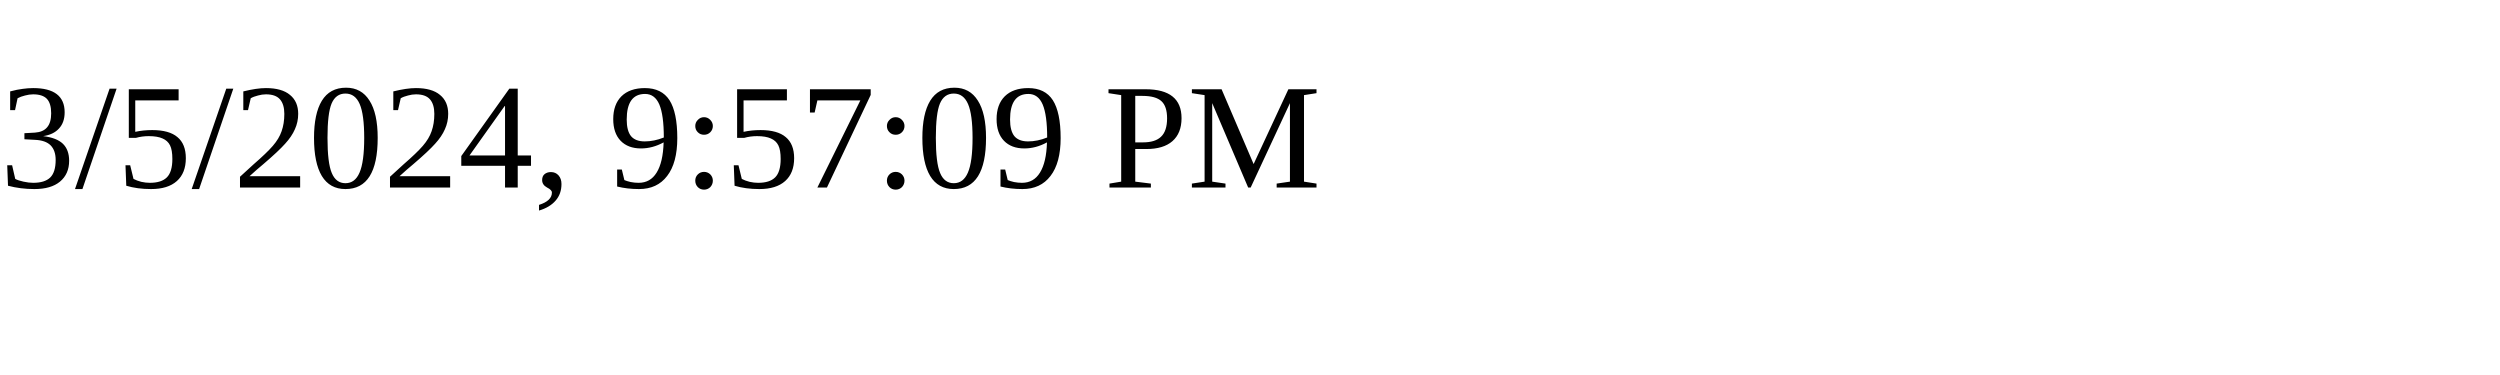
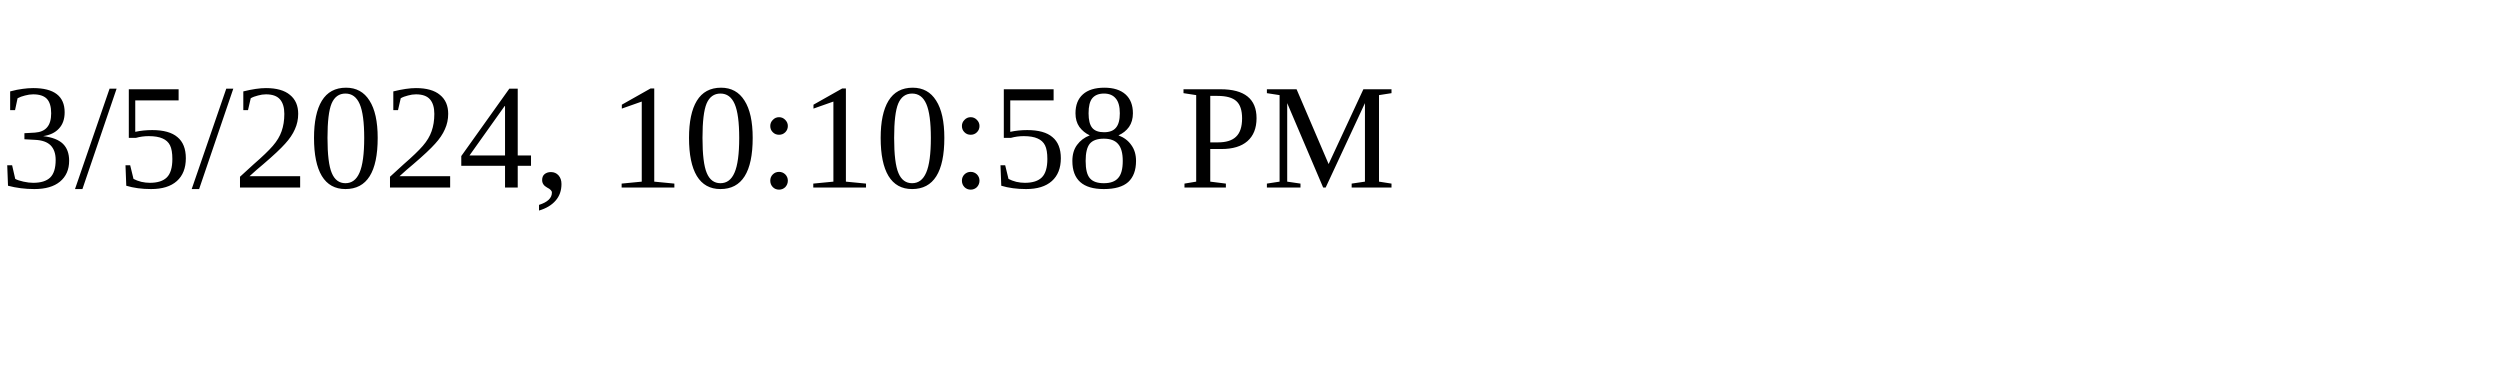
<svg xmlns="http://www.w3.org/2000/svg" height="30" width="200">
-   <text x="0" y="15">3/5/2024, 9:57:09 PM</text>
+   <text x="0" y="15">3/5/2024, 10:10:58 PM</text>
</svg>
